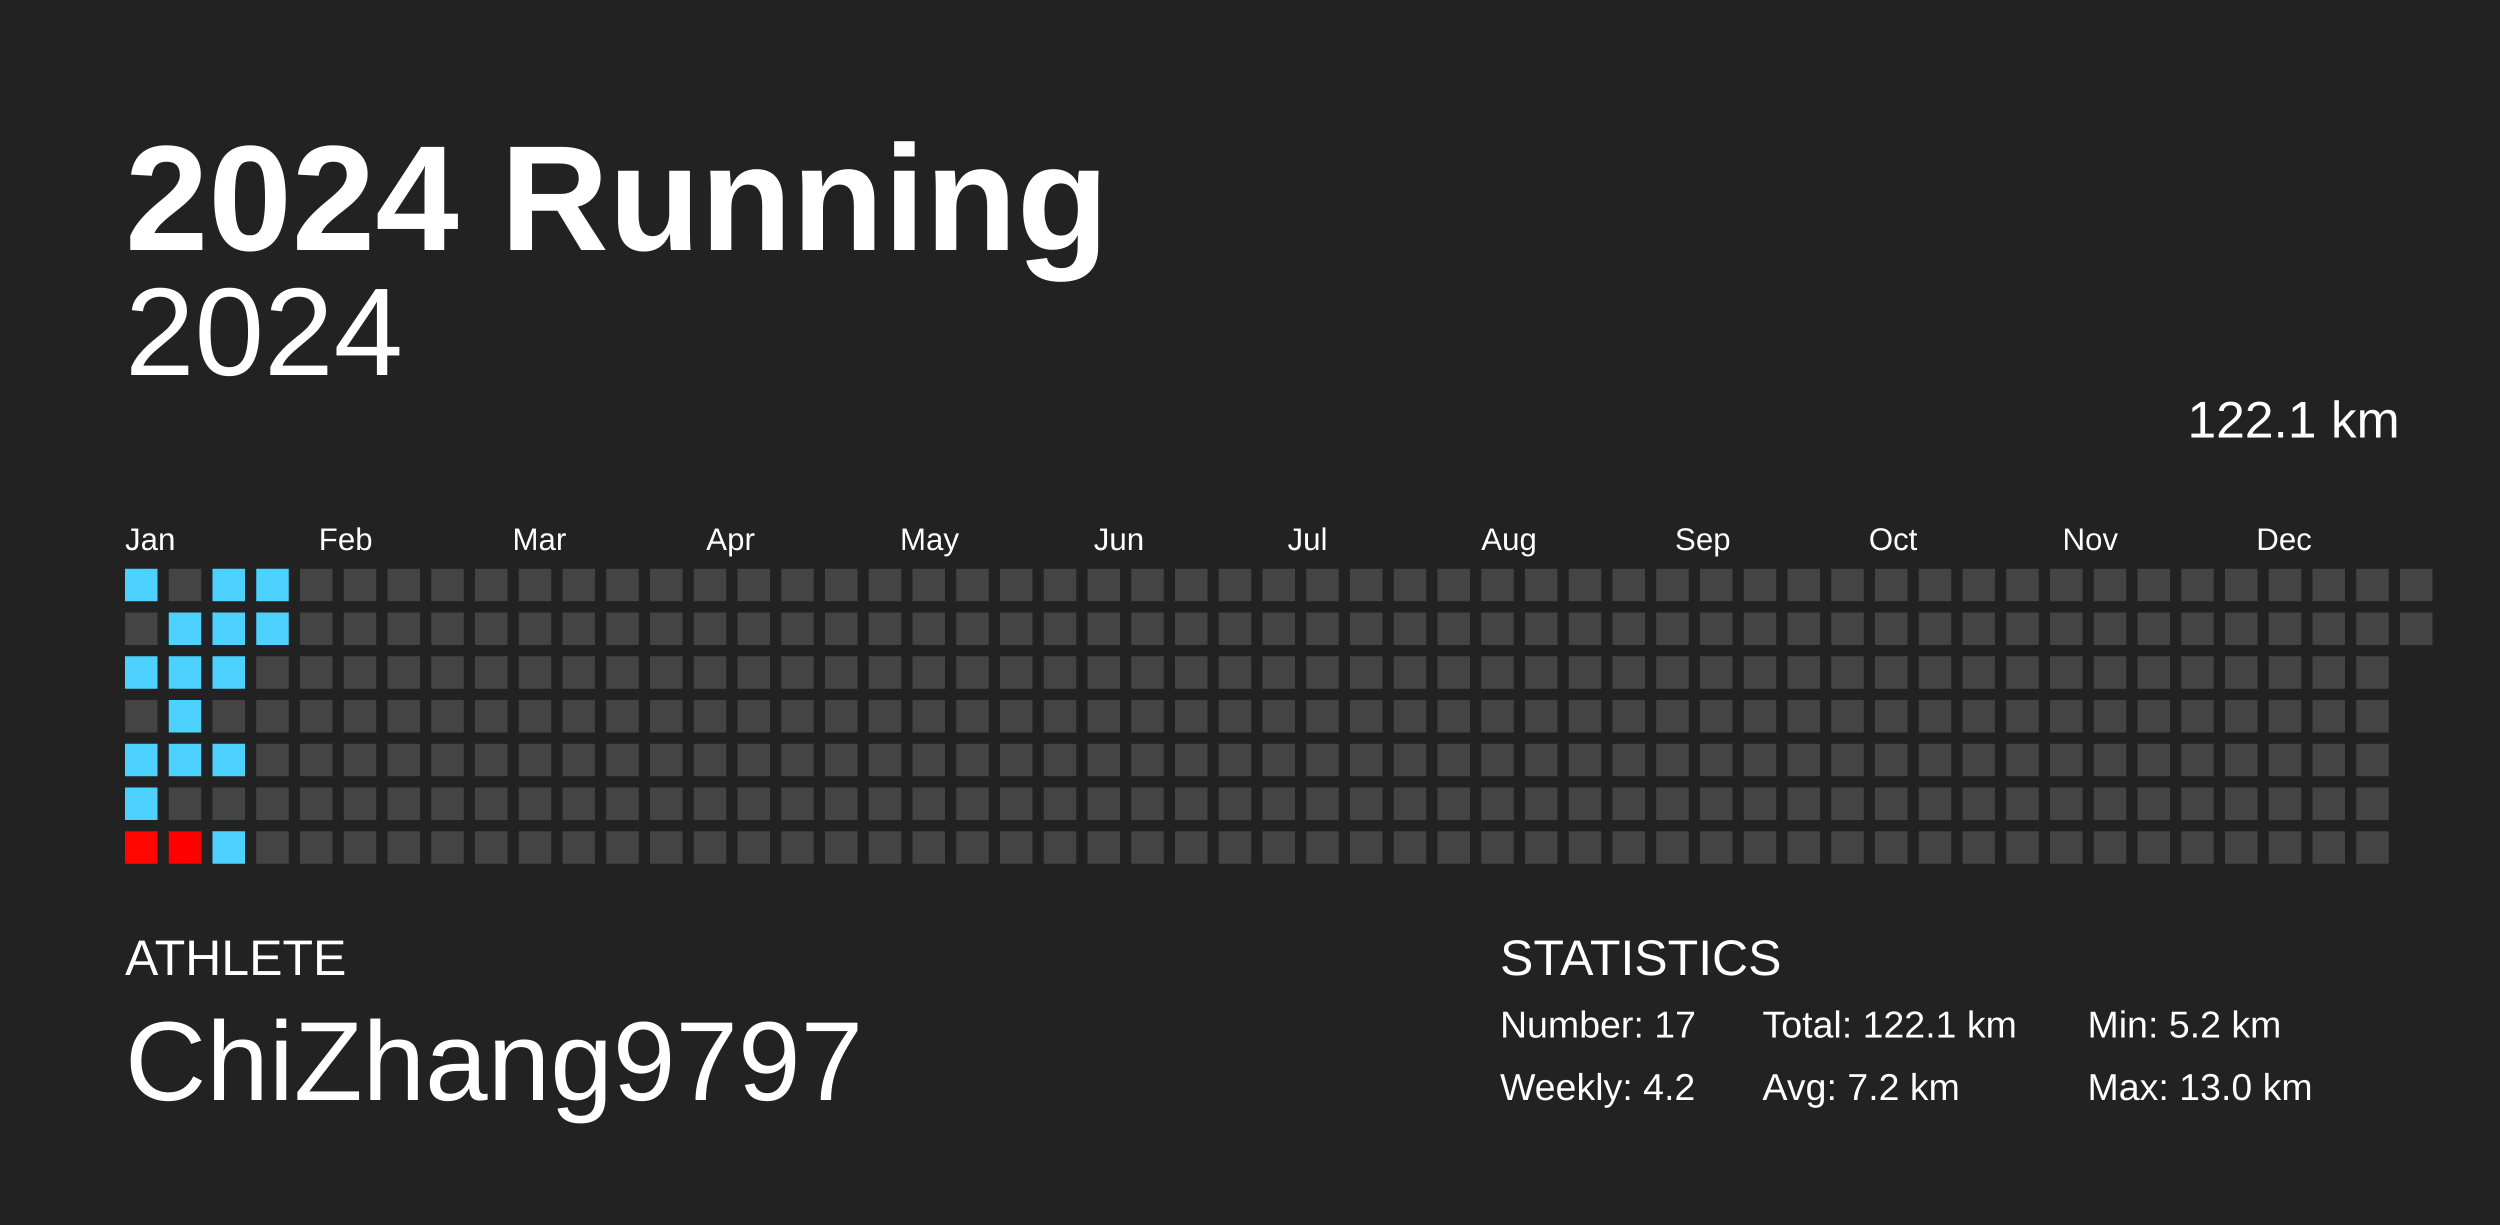
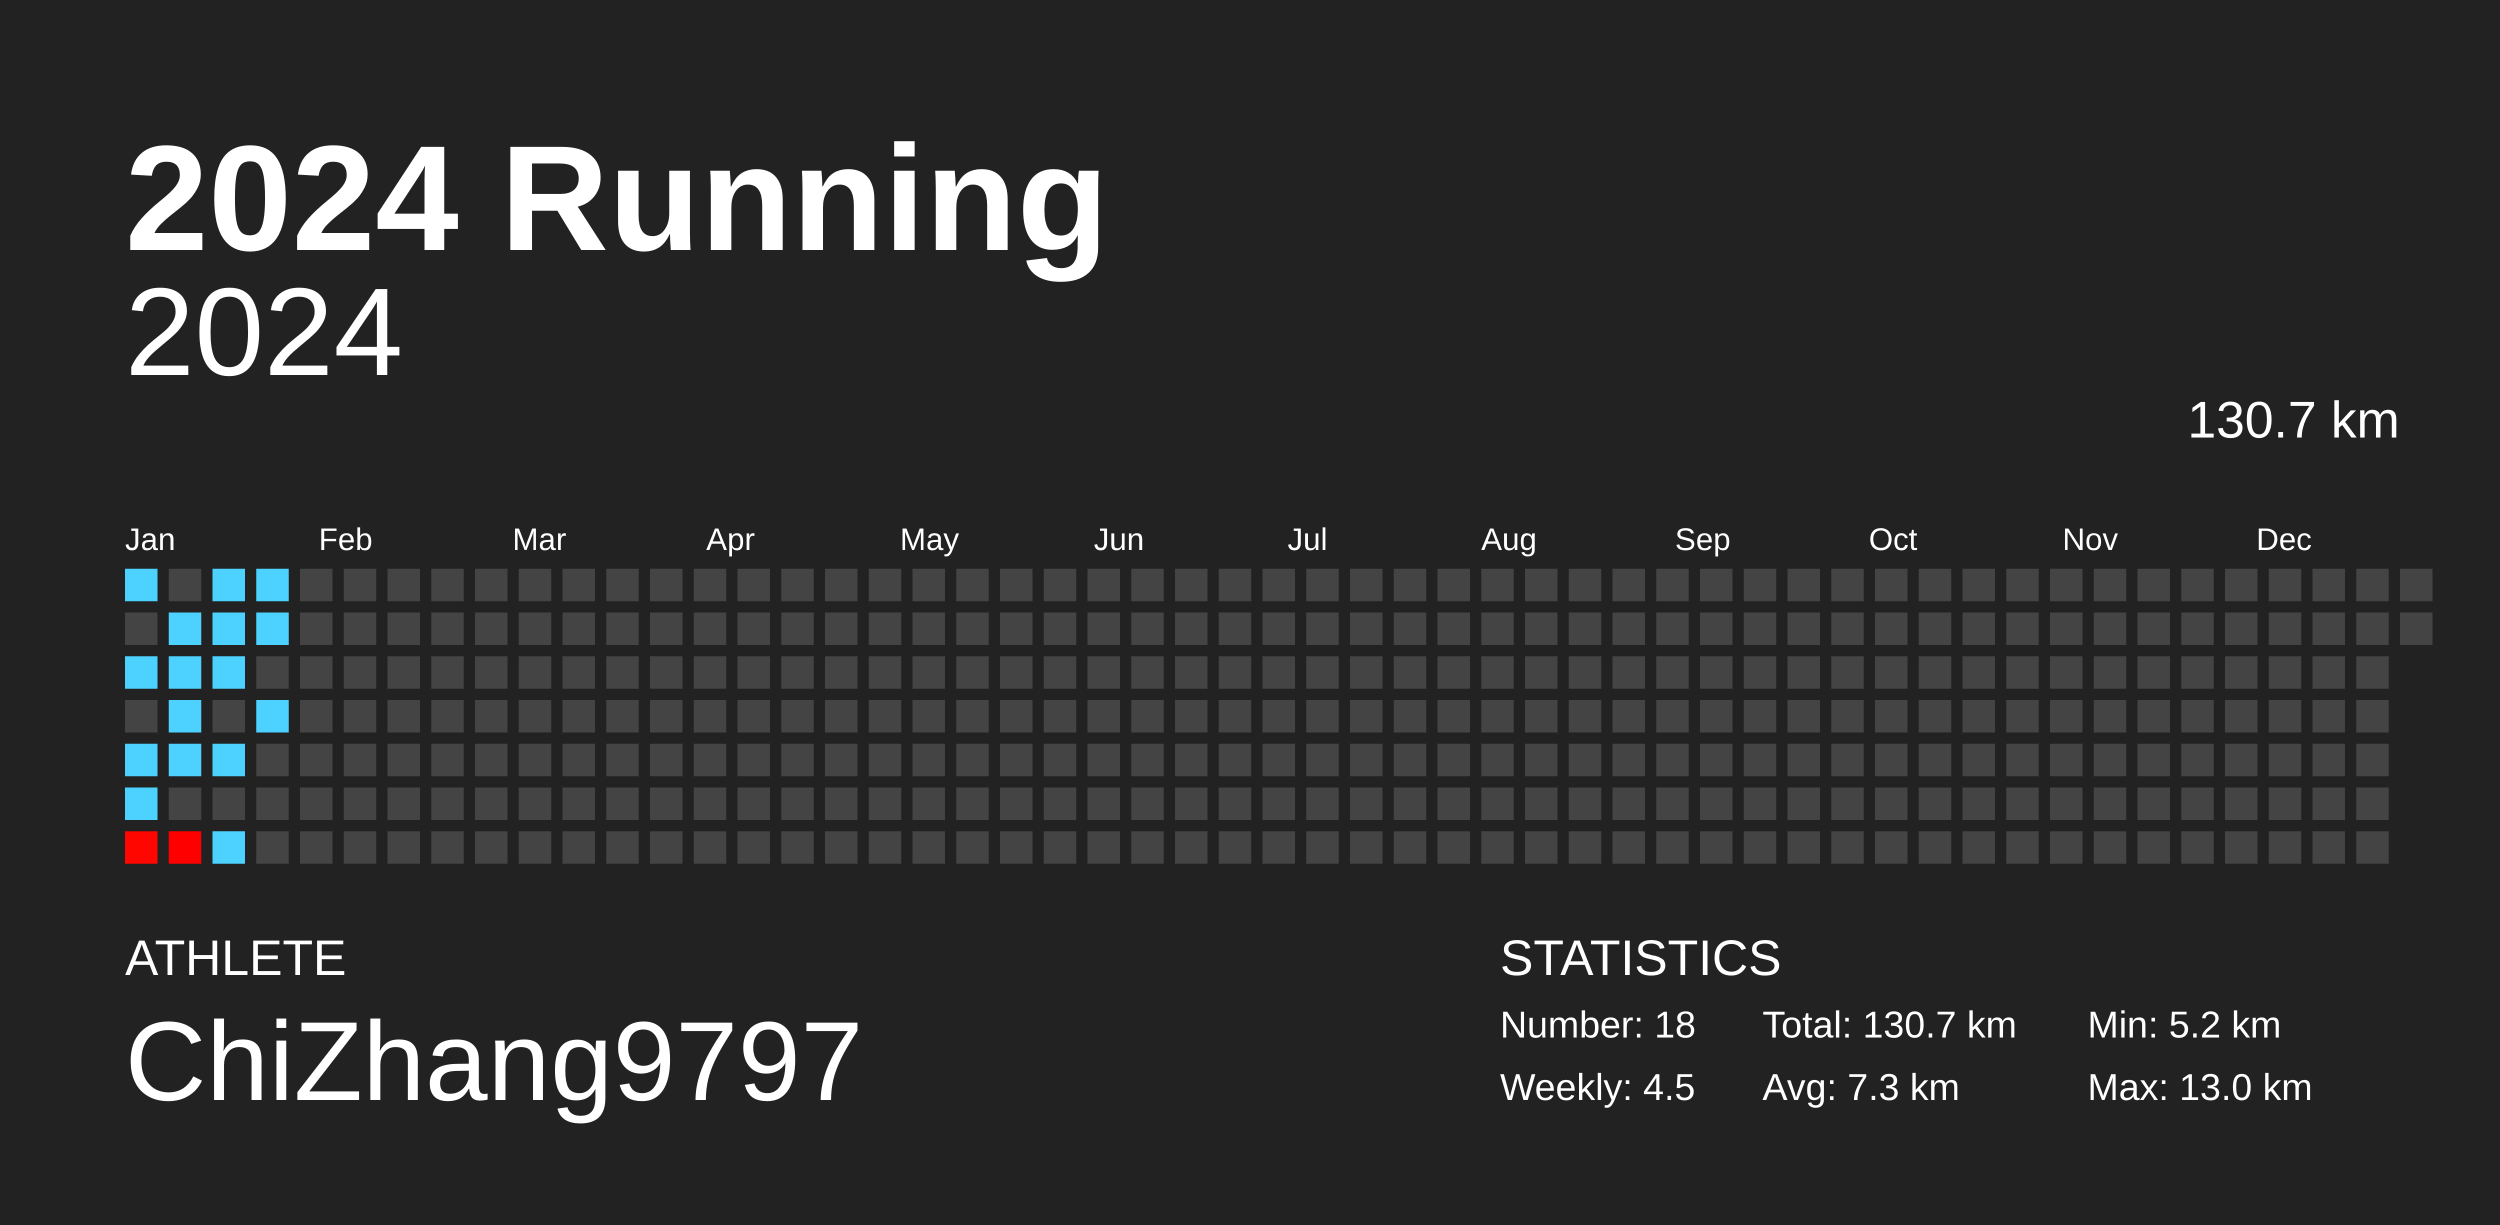
<svg xmlns="http://www.w3.org/2000/svg" baseProfile="full" height="98mm" version="1.1" viewBox="0,0,200,98" width="200mm">
  <defs />
  <rect fill="#222222" height="98" width="200" x="0" y="0" />
  <text fill="#FFFFFF" style="font-size:12px; font-family:Arial; font-weight:bold;" x="10" y="20">2024 Running</text>
  <text fill="#FFFFFF" style="font-size:4px; font-family:Arial" x="10" y="78">ATHLETE</text>
  <text fill="#FFFFFF" style="font-size:9px; font-family:Arial" x="10" y="88">ChiZhang9797</text>
  <text fill="#FFFFFF" style="font-size:4px; font-family:Arial" x="120" y="78">STATISTICS</text>
-   <text fill="#FFFFFF" style="font-size:3px; font-family:Arial" x="120" y="83">Number: 17</text>
-   <text fill="#FFFFFF" style="font-size:3px; font-family:Arial" x="120" y="88">Weekly: 4.2</text>
-   <text fill="#FFFFFF" style="font-size:3px; font-family:Arial" x="141" y="83">Total: 122.1 km</text>
-   <text fill="#FFFFFF" style="font-size:3px; font-family:Arial" x="141" y="88">Avg: 7.2 km</text>
+   <text fill="#FFFFFF" style="font-size:3px; font-family:Arial" x="120" y="83">Number: 18</text>
+   <text fill="#FFFFFF" style="font-size:3px; font-family:Arial" x="120" y="88">Weekly: 4.5</text>
+   <text fill="#FFFFFF" style="font-size:3px; font-family:Arial" x="141" y="83">Total: 130.7 km</text>
+   <text fill="#FFFFFF" style="font-size:3px; font-family:Arial" x="141" y="88">Avg: 7.3 km</text>
  <text fill="#FFFFFF" style="font-size:3px; font-family:Arial" x="167" y="83">Min: 5.2 km</text>
  <text fill="#FFFFFF" style="font-size:3px; font-family:Arial" x="167" y="88">Max: 13.0 km</text>
  <text alignment-baseline="hanging" fill="#FFFFFF" style="font-size:10.0px; font-family:Arial;" x="10" y="30">2024</text>
-   <text alignment-baseline="hanging" fill="#FFFFFF" style="font-size:4.125px; font-family:Arial;" x="175" y="35">122.1 km</text>
+   <text alignment-baseline="hanging" fill="#FFFFFF" style="font-size:4.125px; font-family:Arial;" x="175" y="35">130.7 km</text>
  <text fill="#FFFFFF" style="font-size:2.5px; font-family:Arial" x="10.0" y="44">Jan</text>
  <text fill="#FFFFFF" style="font-size:2.5px; font-family:Arial" x="25.5" y="44">Feb</text>
  <text fill="#FFFFFF" style="font-size:2.5px; font-family:Arial" x="41.0" y="44">Mar</text>
  <text fill="#FFFFFF" style="font-size:2.5px; font-family:Arial" x="56.5" y="44">Apr</text>
  <text fill="#FFFFFF" style="font-size:2.5px; font-family:Arial" x="72.0" y="44">May</text>
  <text fill="#FFFFFF" style="font-size:2.5px; font-family:Arial" x="87.5" y="44">Jun</text>
  <text fill="#FFFFFF" style="font-size:2.5px; font-family:Arial" x="103.0" y="44">Jul</text>
  <text fill="#FFFFFF" style="font-size:2.5px; font-family:Arial" x="118.5" y="44">Aug</text>
  <text fill="#FFFFFF" style="font-size:2.5px; font-family:Arial" x="134.0" y="44">Sep</text>
  <text fill="#FFFFFF" style="font-size:2.5px; font-family:Arial" x="149.5" y="44">Oct</text>
  <text fill="#FFFFFF" style="font-size:2.5px; font-family:Arial" x="165.0" y="44">Nov</text>
  <text fill="#FFFFFF" style="font-size:2.5px; font-family:Arial" x="180.5" y="44">Dec</text>
  <rect fill="#4dd2ff" height="2.6" width="2.6" x="10.0" y="45.5" />
  <rect fill="#444444" height="2.6" width="2.6" x="10.0" y="49.0" />
  <rect fill="#4dd2ff" height="2.6" width="2.6" x="10.0" y="52.5" />
  <rect fill="#444444" height="2.6" width="2.6" x="10.0" y="56.0" />
  <rect fill="#4dd2ff" height="2.6" width="2.6" x="10.0" y="59.5" />
  <rect fill="#4dd2ff" height="2.6" width="2.6" x="10.0" y="63.0" />
  <rect fill="#ff0600" height="2.6" width="2.6" x="10.0" y="66.5" />
  <rect fill="#444444" height="2.6" width="2.6" x="13.5" y="45.5" />
  <rect fill="#4dd2ff" height="2.6" width="2.6" x="13.5" y="49.0" />
  <rect fill="#4dd2ff" height="2.6" width="2.6" x="13.5" y="52.5" />
  <rect fill="#4dd2ff" height="2.6" width="2.6" x="13.5" y="56.0" />
  <rect fill="#4dd2ff" height="2.6" width="2.6" x="13.5" y="59.5" />
  <rect fill="#444444" height="2.6" width="2.6" x="13.5" y="63.0" />
  <rect fill="#ff0000" height="2.6" width="2.6" x="13.5" y="66.5" />
  <rect fill="#4dd2ff" height="2.6" width="2.6" x="17.0" y="45.5" />
  <rect fill="#4dd2ff" height="2.6" width="2.6" x="17.0" y="49.0" />
  <rect fill="#4dd2ff" height="2.6" width="2.6" x="17.0" y="52.5" />
  <rect fill="#444444" height="2.6" width="2.6" x="17.0" y="56.0" />
  <rect fill="#4dd2ff" height="2.6" width="2.6" x="17.0" y="59.5" />
  <rect fill="#444444" height="2.6" width="2.6" x="17.0" y="63.0" />
  <rect fill="#4dd2ff" height="2.6" width="2.6" x="17.0" y="66.5" />
  <rect fill="#4dd2ff" height="2.6" width="2.6" x="20.5" y="45.5" />
  <rect fill="#4dd2ff" height="2.6" width="2.6" x="20.5" y="49.0" />
  <rect fill="#444444" height="2.6" width="2.6" x="20.5" y="52.5" />
-   <rect fill="#444444" height="2.6" width="2.6" x="20.5" y="56.0" />
+   <rect fill="#4dd2ff" height="2.6" width="2.6" x="20.5" y="56.0" />
  <rect fill="#444444" height="2.6" width="2.6" x="20.5" y="59.5" />
  <rect fill="#444444" height="2.6" width="2.6" x="20.5" y="63.0" />
  <rect fill="#444444" height="2.6" width="2.6" x="20.5" y="66.5" />
  <rect fill="#444444" height="2.6" width="2.6" x="24.0" y="45.5" />
  <rect fill="#444444" height="2.6" width="2.6" x="24.0" y="49.0" />
  <rect fill="#444444" height="2.6" width="2.6" x="24.0" y="52.5" />
  <rect fill="#444444" height="2.6" width="2.6" x="24.0" y="56.0" />
  <rect fill="#444444" height="2.6" width="2.6" x="24.0" y="59.5" />
  <rect fill="#444444" height="2.6" width="2.6" x="24.0" y="63.0" />
  <rect fill="#444444" height="2.6" width="2.6" x="24.0" y="66.5" />
  <rect fill="#444444" height="2.6" width="2.6" x="27.5" y="45.5" />
  <rect fill="#444444" height="2.6" width="2.6" x="27.5" y="49.0" />
  <rect fill="#444444" height="2.6" width="2.6" x="27.5" y="52.5" />
  <rect fill="#444444" height="2.6" width="2.6" x="27.5" y="56.0" />
  <rect fill="#444444" height="2.6" width="2.6" x="27.5" y="59.5" />
  <rect fill="#444444" height="2.6" width="2.6" x="27.5" y="63.0" />
  <rect fill="#444444" height="2.6" width="2.6" x="27.5" y="66.5" />
  <rect fill="#444444" height="2.6" width="2.6" x="31.0" y="45.5" />
  <rect fill="#444444" height="2.6" width="2.6" x="31.0" y="49.0" />
  <rect fill="#444444" height="2.6" width="2.6" x="31.0" y="52.5" />
  <rect fill="#444444" height="2.6" width="2.6" x="31.0" y="56.0" />
  <rect fill="#444444" height="2.6" width="2.6" x="31.0" y="59.5" />
  <rect fill="#444444" height="2.6" width="2.6" x="31.0" y="63.0" />
  <rect fill="#444444" height="2.6" width="2.6" x="31.0" y="66.5" />
  <rect fill="#444444" height="2.6" width="2.6" x="34.5" y="45.5" />
  <rect fill="#444444" height="2.6" width="2.6" x="34.5" y="49.0" />
  <rect fill="#444444" height="2.6" width="2.6" x="34.5" y="52.5" />
  <rect fill="#444444" height="2.6" width="2.6" x="34.5" y="56.0" />
  <rect fill="#444444" height="2.6" width="2.6" x="34.5" y="59.5" />
  <rect fill="#444444" height="2.6" width="2.6" x="34.5" y="63.0" />
  <rect fill="#444444" height="2.6" width="2.6" x="34.5" y="66.5" />
  <rect fill="#444444" height="2.6" width="2.6" x="38.0" y="45.5" />
  <rect fill="#444444" height="2.6" width="2.6" x="38.0" y="49.0" />
  <rect fill="#444444" height="2.6" width="2.6" x="38.0" y="52.5" />
  <rect fill="#444444" height="2.6" width="2.6" x="38.0" y="56.0" />
  <rect fill="#444444" height="2.6" width="2.6" x="38.0" y="59.5" />
  <rect fill="#444444" height="2.6" width="2.6" x="38.0" y="63.0" />
  <rect fill="#444444" height="2.6" width="2.6" x="38.0" y="66.5" />
  <rect fill="#444444" height="2.6" width="2.6" x="41.5" y="45.5" />
  <rect fill="#444444" height="2.6" width="2.6" x="41.5" y="49.0" />
  <rect fill="#444444" height="2.6" width="2.6" x="41.5" y="52.5" />
  <rect fill="#444444" height="2.6" width="2.6" x="41.5" y="56.0" />
  <rect fill="#444444" height="2.6" width="2.6" x="41.5" y="59.5" />
  <rect fill="#444444" height="2.6" width="2.6" x="41.5" y="63.0" />
  <rect fill="#444444" height="2.6" width="2.6" x="41.5" y="66.5" />
  <rect fill="#444444" height="2.6" width="2.6" x="45.0" y="45.5" />
  <rect fill="#444444" height="2.6" width="2.6" x="45.0" y="49.0" />
  <rect fill="#444444" height="2.6" width="2.6" x="45.0" y="52.5" />
  <rect fill="#444444" height="2.6" width="2.6" x="45.0" y="56.0" />
  <rect fill="#444444" height="2.6" width="2.6" x="45.0" y="59.5" />
  <rect fill="#444444" height="2.6" width="2.6" x="45.0" y="63.0" />
  <rect fill="#444444" height="2.6" width="2.6" x="45.0" y="66.5" />
  <rect fill="#444444" height="2.6" width="2.6" x="48.5" y="45.5" />
  <rect fill="#444444" height="2.6" width="2.6" x="48.5" y="49.0" />
  <rect fill="#444444" height="2.6" width="2.6" x="48.5" y="52.5" />
  <rect fill="#444444" height="2.6" width="2.6" x="48.5" y="56.0" />
  <rect fill="#444444" height="2.6" width="2.6" x="48.5" y="59.5" />
  <rect fill="#444444" height="2.6" width="2.6" x="48.5" y="63.0" />
  <rect fill="#444444" height="2.6" width="2.6" x="48.5" y="66.5" />
  <rect fill="#444444" height="2.6" width="2.6" x="52.0" y="45.5" />
  <rect fill="#444444" height="2.6" width="2.6" x="52.0" y="49.0" />
  <rect fill="#444444" height="2.6" width="2.6" x="52.0" y="52.5" />
  <rect fill="#444444" height="2.6" width="2.6" x="52.0" y="56.0" />
  <rect fill="#444444" height="2.6" width="2.6" x="52.0" y="59.5" />
  <rect fill="#444444" height="2.6" width="2.6" x="52.0" y="63.0" />
  <rect fill="#444444" height="2.6" width="2.6" x="52.0" y="66.5" />
  <rect fill="#444444" height="2.6" width="2.6" x="55.5" y="45.5" />
  <rect fill="#444444" height="2.6" width="2.6" x="55.5" y="49.0" />
  <rect fill="#444444" height="2.6" width="2.6" x="55.5" y="52.5" />
  <rect fill="#444444" height="2.6" width="2.6" x="55.5" y="56.0" />
  <rect fill="#444444" height="2.6" width="2.6" x="55.5" y="59.5" />
  <rect fill="#444444" height="2.6" width="2.6" x="55.5" y="63.0" />
  <rect fill="#444444" height="2.6" width="2.6" x="55.5" y="66.5" />
  <rect fill="#444444" height="2.6" width="2.6" x="59.0" y="45.5" />
  <rect fill="#444444" height="2.6" width="2.6" x="59.0" y="49.0" />
  <rect fill="#444444" height="2.6" width="2.6" x="59.0" y="52.5" />
  <rect fill="#444444" height="2.6" width="2.6" x="59.0" y="56.0" />
  <rect fill="#444444" height="2.6" width="2.6" x="59.0" y="59.5" />
  <rect fill="#444444" height="2.6" width="2.6" x="59.0" y="63.0" />
  <rect fill="#444444" height="2.6" width="2.6" x="59.0" y="66.5" />
  <rect fill="#444444" height="2.6" width="2.6" x="62.5" y="45.5" />
  <rect fill="#444444" height="2.6" width="2.6" x="62.5" y="49.0" />
  <rect fill="#444444" height="2.6" width="2.6" x="62.5" y="52.5" />
  <rect fill="#444444" height="2.6" width="2.6" x="62.5" y="56.0" />
  <rect fill="#444444" height="2.6" width="2.6" x="62.5" y="59.5" />
  <rect fill="#444444" height="2.6" width="2.6" x="62.5" y="63.0" />
  <rect fill="#444444" height="2.6" width="2.6" x="62.5" y="66.5" />
  <rect fill="#444444" height="2.6" width="2.6" x="66.0" y="45.5" />
  <rect fill="#444444" height="2.6" width="2.6" x="66.0" y="49.0" />
  <rect fill="#444444" height="2.6" width="2.6" x="66.0" y="52.5" />
  <rect fill="#444444" height="2.6" width="2.6" x="66.0" y="56.0" />
  <rect fill="#444444" height="2.6" width="2.6" x="66.0" y="59.5" />
  <rect fill="#444444" height="2.6" width="2.6" x="66.0" y="63.0" />
  <rect fill="#444444" height="2.6" width="2.6" x="66.0" y="66.5" />
  <rect fill="#444444" height="2.6" width="2.6" x="69.5" y="45.5" />
  <rect fill="#444444" height="2.6" width="2.6" x="69.5" y="49.0" />
  <rect fill="#444444" height="2.6" width="2.6" x="69.5" y="52.5" />
  <rect fill="#444444" height="2.6" width="2.6" x="69.5" y="56.0" />
  <rect fill="#444444" height="2.6" width="2.6" x="69.5" y="59.5" />
  <rect fill="#444444" height="2.6" width="2.6" x="69.5" y="63.0" />
  <rect fill="#444444" height="2.6" width="2.6" x="69.5" y="66.5" />
  <rect fill="#444444" height="2.6" width="2.6" x="73.0" y="45.5" />
  <rect fill="#444444" height="2.6" width="2.6" x="73.0" y="49.0" />
  <rect fill="#444444" height="2.6" width="2.6" x="73.0" y="52.5" />
  <rect fill="#444444" height="2.6" width="2.6" x="73.0" y="56.0" />
  <rect fill="#444444" height="2.6" width="2.6" x="73.0" y="59.5" />
  <rect fill="#444444" height="2.6" width="2.6" x="73.0" y="63.0" />
  <rect fill="#444444" height="2.6" width="2.6" x="73.0" y="66.5" />
  <rect fill="#444444" height="2.6" width="2.6" x="76.5" y="45.5" />
  <rect fill="#444444" height="2.6" width="2.6" x="76.5" y="49.0" />
  <rect fill="#444444" height="2.6" width="2.6" x="76.5" y="52.5" />
  <rect fill="#444444" height="2.6" width="2.6" x="76.5" y="56.0" />
  <rect fill="#444444" height="2.6" width="2.6" x="76.5" y="59.5" />
  <rect fill="#444444" height="2.6" width="2.6" x="76.5" y="63.0" />
  <rect fill="#444444" height="2.6" width="2.6" x="76.5" y="66.5" />
  <rect fill="#444444" height="2.6" width="2.6" x="80.0" y="45.5" />
  <rect fill="#444444" height="2.6" width="2.6" x="80.0" y="49.0" />
  <rect fill="#444444" height="2.6" width="2.6" x="80.0" y="52.5" />
  <rect fill="#444444" height="2.6" width="2.6" x="80.0" y="56.0" />
  <rect fill="#444444" height="2.6" width="2.6" x="80.0" y="59.5" />
  <rect fill="#444444" height="2.6" width="2.6" x="80.0" y="63.0" />
  <rect fill="#444444" height="2.6" width="2.6" x="80.0" y="66.5" />
  <rect fill="#444444" height="2.6" width="2.6" x="83.5" y="45.5" />
  <rect fill="#444444" height="2.6" width="2.6" x="83.5" y="49.0" />
  <rect fill="#444444" height="2.6" width="2.6" x="83.5" y="52.5" />
  <rect fill="#444444" height="2.6" width="2.6" x="83.5" y="56.0" />
  <rect fill="#444444" height="2.6" width="2.6" x="83.5" y="59.5" />
  <rect fill="#444444" height="2.6" width="2.6" x="83.5" y="63.0" />
  <rect fill="#444444" height="2.6" width="2.6" x="83.5" y="66.5" />
  <rect fill="#444444" height="2.6" width="2.6" x="87.0" y="45.5" />
  <rect fill="#444444" height="2.6" width="2.6" x="87.0" y="49.0" />
  <rect fill="#444444" height="2.6" width="2.6" x="87.0" y="52.5" />
  <rect fill="#444444" height="2.6" width="2.6" x="87.0" y="56.0" />
  <rect fill="#444444" height="2.6" width="2.6" x="87.0" y="59.5" />
  <rect fill="#444444" height="2.6" width="2.6" x="87.0" y="63.0" />
  <rect fill="#444444" height="2.6" width="2.6" x="87.0" y="66.5" />
  <rect fill="#444444" height="2.6" width="2.6" x="90.5" y="45.5" />
  <rect fill="#444444" height="2.6" width="2.6" x="90.5" y="49.0" />
  <rect fill="#444444" height="2.6" width="2.6" x="90.5" y="52.5" />
  <rect fill="#444444" height="2.6" width="2.6" x="90.5" y="56.0" />
  <rect fill="#444444" height="2.6" width="2.6" x="90.5" y="59.5" />
  <rect fill="#444444" height="2.6" width="2.6" x="90.5" y="63.0" />
  <rect fill="#444444" height="2.6" width="2.6" x="90.5" y="66.5" />
  <rect fill="#444444" height="2.6" width="2.6" x="94.0" y="45.5" />
  <rect fill="#444444" height="2.6" width="2.6" x="94.0" y="49.0" />
  <rect fill="#444444" height="2.6" width="2.6" x="94.0" y="52.5" />
  <rect fill="#444444" height="2.6" width="2.6" x="94.0" y="56.0" />
  <rect fill="#444444" height="2.6" width="2.6" x="94.0" y="59.5" />
  <rect fill="#444444" height="2.6" width="2.6" x="94.0" y="63.0" />
  <rect fill="#444444" height="2.6" width="2.6" x="94.0" y="66.5" />
  <rect fill="#444444" height="2.6" width="2.6" x="97.5" y="45.5" />
  <rect fill="#444444" height="2.6" width="2.6" x="97.5" y="49.0" />
  <rect fill="#444444" height="2.6" width="2.6" x="97.5" y="52.5" />
  <rect fill="#444444" height="2.6" width="2.6" x="97.5" y="56.0" />
  <rect fill="#444444" height="2.6" width="2.6" x="97.5" y="59.5" />
  <rect fill="#444444" height="2.6" width="2.6" x="97.5" y="63.0" />
  <rect fill="#444444" height="2.6" width="2.6" x="97.5" y="66.5" />
  <rect fill="#444444" height="2.6" width="2.6" x="101.0" y="45.5" />
  <rect fill="#444444" height="2.6" width="2.6" x="101.0" y="49.0" />
  <rect fill="#444444" height="2.6" width="2.6" x="101.0" y="52.5" />
  <rect fill="#444444" height="2.6" width="2.6" x="101.0" y="56.0" />
  <rect fill="#444444" height="2.6" width="2.6" x="101.0" y="59.5" />
  <rect fill="#444444" height="2.6" width="2.6" x="101.0" y="63.0" />
  <rect fill="#444444" height="2.6" width="2.6" x="101.0" y="66.5" />
  <rect fill="#444444" height="2.6" width="2.6" x="104.5" y="45.5" />
  <rect fill="#444444" height="2.6" width="2.6" x="104.5" y="49.0" />
  <rect fill="#444444" height="2.6" width="2.6" x="104.5" y="52.5" />
  <rect fill="#444444" height="2.6" width="2.6" x="104.5" y="56.0" />
  <rect fill="#444444" height="2.6" width="2.6" x="104.5" y="59.5" />
  <rect fill="#444444" height="2.6" width="2.6" x="104.5" y="63.0" />
  <rect fill="#444444" height="2.6" width="2.6" x="104.5" y="66.5" />
  <rect fill="#444444" height="2.6" width="2.6" x="108.0" y="45.5" />
  <rect fill="#444444" height="2.6" width="2.6" x="108.0" y="49.0" />
  <rect fill="#444444" height="2.6" width="2.6" x="108.0" y="52.5" />
  <rect fill="#444444" height="2.6" width="2.6" x="108.0" y="56.0" />
  <rect fill="#444444" height="2.6" width="2.6" x="108.0" y="59.5" />
  <rect fill="#444444" height="2.6" width="2.6" x="108.0" y="63.0" />
  <rect fill="#444444" height="2.6" width="2.6" x="108.0" y="66.5" />
  <rect fill="#444444" height="2.6" width="2.6" x="111.5" y="45.5" />
  <rect fill="#444444" height="2.6" width="2.6" x="111.5" y="49.0" />
  <rect fill="#444444" height="2.6" width="2.6" x="111.5" y="52.5" />
  <rect fill="#444444" height="2.6" width="2.6" x="111.5" y="56.0" />
  <rect fill="#444444" height="2.6" width="2.6" x="111.5" y="59.5" />
  <rect fill="#444444" height="2.6" width="2.6" x="111.5" y="63.0" />
  <rect fill="#444444" height="2.6" width="2.6" x="111.5" y="66.5" />
  <rect fill="#444444" height="2.6" width="2.6" x="115.0" y="45.5" />
  <rect fill="#444444" height="2.6" width="2.6" x="115.0" y="49.0" />
  <rect fill="#444444" height="2.6" width="2.6" x="115.0" y="52.5" />
  <rect fill="#444444" height="2.6" width="2.6" x="115.0" y="56.0" />
  <rect fill="#444444" height="2.6" width="2.6" x="115.0" y="59.5" />
  <rect fill="#444444" height="2.6" width="2.6" x="115.0" y="63.0" />
  <rect fill="#444444" height="2.6" width="2.6" x="115.0" y="66.5" />
  <rect fill="#444444" height="2.6" width="2.6" x="118.5" y="45.5" />
  <rect fill="#444444" height="2.6" width="2.6" x="118.5" y="49.0" />
  <rect fill="#444444" height="2.6" width="2.6" x="118.5" y="52.5" />
  <rect fill="#444444" height="2.6" width="2.6" x="118.5" y="56.0" />
  <rect fill="#444444" height="2.6" width="2.6" x="118.5" y="59.5" />
  <rect fill="#444444" height="2.6" width="2.6" x="118.5" y="63.0" />
  <rect fill="#444444" height="2.6" width="2.6" x="118.5" y="66.5" />
  <rect fill="#444444" height="2.6" width="2.6" x="122.0" y="45.5" />
  <rect fill="#444444" height="2.6" width="2.6" x="122.0" y="49.0" />
  <rect fill="#444444" height="2.6" width="2.6" x="122.0" y="52.5" />
  <rect fill="#444444" height="2.6" width="2.6" x="122.0" y="56.0" />
  <rect fill="#444444" height="2.6" width="2.6" x="122.0" y="59.5" />
  <rect fill="#444444" height="2.6" width="2.6" x="122.0" y="63.0" />
  <rect fill="#444444" height="2.6" width="2.6" x="122.0" y="66.5" />
  <rect fill="#444444" height="2.6" width="2.6" x="125.5" y="45.5" />
  <rect fill="#444444" height="2.6" width="2.6" x="125.5" y="49.0" />
  <rect fill="#444444" height="2.6" width="2.6" x="125.5" y="52.5" />
  <rect fill="#444444" height="2.6" width="2.6" x="125.5" y="56.0" />
  <rect fill="#444444" height="2.6" width="2.6" x="125.5" y="59.5" />
  <rect fill="#444444" height="2.6" width="2.6" x="125.5" y="63.0" />
  <rect fill="#444444" height="2.6" width="2.6" x="125.5" y="66.5" />
  <rect fill="#444444" height="2.6" width="2.6" x="129.0" y="45.5" />
  <rect fill="#444444" height="2.6" width="2.6" x="129.0" y="49.0" />
  <rect fill="#444444" height="2.6" width="2.6" x="129.0" y="52.5" />
  <rect fill="#444444" height="2.6" width="2.6" x="129.0" y="56.0" />
  <rect fill="#444444" height="2.6" width="2.6" x="129.0" y="59.5" />
  <rect fill="#444444" height="2.6" width="2.6" x="129.0" y="63.0" />
  <rect fill="#444444" height="2.6" width="2.6" x="129.0" y="66.5" />
  <rect fill="#444444" height="2.6" width="2.6" x="132.5" y="45.5" />
  <rect fill="#444444" height="2.6" width="2.6" x="132.5" y="49.0" />
  <rect fill="#444444" height="2.6" width="2.6" x="132.5" y="52.5" />
  <rect fill="#444444" height="2.6" width="2.6" x="132.5" y="56.0" />
  <rect fill="#444444" height="2.6" width="2.6" x="132.5" y="59.5" />
  <rect fill="#444444" height="2.6" width="2.6" x="132.5" y="63.0" />
  <rect fill="#444444" height="2.6" width="2.6" x="132.5" y="66.5" />
  <rect fill="#444444" height="2.6" width="2.6" x="136.0" y="45.5" />
  <rect fill="#444444" height="2.6" width="2.6" x="136.0" y="49.0" />
  <rect fill="#444444" height="2.6" width="2.6" x="136.0" y="52.5" />
  <rect fill="#444444" height="2.6" width="2.6" x="136.0" y="56.0" />
  <rect fill="#444444" height="2.6" width="2.6" x="136.0" y="59.5" />
  <rect fill="#444444" height="2.6" width="2.6" x="136.0" y="63.0" />
  <rect fill="#444444" height="2.6" width="2.6" x="136.0" y="66.5" />
  <rect fill="#444444" height="2.6" width="2.6" x="139.5" y="45.5" />
  <rect fill="#444444" height="2.6" width="2.6" x="139.5" y="49.0" />
  <rect fill="#444444" height="2.6" width="2.6" x="139.5" y="52.5" />
  <rect fill="#444444" height="2.6" width="2.6" x="139.5" y="56.0" />
  <rect fill="#444444" height="2.6" width="2.6" x="139.5" y="59.5" />
  <rect fill="#444444" height="2.6" width="2.6" x="139.5" y="63.0" />
  <rect fill="#444444" height="2.6" width="2.6" x="139.5" y="66.5" />
  <rect fill="#444444" height="2.6" width="2.6" x="143.0" y="45.5" />
  <rect fill="#444444" height="2.6" width="2.6" x="143.0" y="49.0" />
  <rect fill="#444444" height="2.6" width="2.6" x="143.0" y="52.5" />
  <rect fill="#444444" height="2.6" width="2.6" x="143.0" y="56.0" />
  <rect fill="#444444" height="2.6" width="2.6" x="143.0" y="59.5" />
  <rect fill="#444444" height="2.6" width="2.6" x="143.0" y="63.0" />
  <rect fill="#444444" height="2.6" width="2.6" x="143.0" y="66.5" />
  <rect fill="#444444" height="2.6" width="2.6" x="146.5" y="45.5" />
  <rect fill="#444444" height="2.6" width="2.6" x="146.5" y="49.0" />
  <rect fill="#444444" height="2.6" width="2.6" x="146.5" y="52.5" />
  <rect fill="#444444" height="2.6" width="2.6" x="146.5" y="56.0" />
  <rect fill="#444444" height="2.6" width="2.6" x="146.5" y="59.5" />
  <rect fill="#444444" height="2.6" width="2.6" x="146.5" y="63.0" />
  <rect fill="#444444" height="2.6" width="2.6" x="146.5" y="66.5" />
  <rect fill="#444444" height="2.6" width="2.6" x="150.0" y="45.5" />
  <rect fill="#444444" height="2.6" width="2.6" x="150.0" y="49.0" />
  <rect fill="#444444" height="2.6" width="2.6" x="150.0" y="52.5" />
  <rect fill="#444444" height="2.6" width="2.6" x="150.0" y="56.0" />
  <rect fill="#444444" height="2.6" width="2.6" x="150.0" y="59.5" />
  <rect fill="#444444" height="2.6" width="2.6" x="150.0" y="63.0" />
  <rect fill="#444444" height="2.6" width="2.6" x="150.0" y="66.5" />
  <rect fill="#444444" height="2.6" width="2.6" x="153.5" y="45.5" />
  <rect fill="#444444" height="2.6" width="2.6" x="153.5" y="49.0" />
  <rect fill="#444444" height="2.6" width="2.6" x="153.5" y="52.5" />
  <rect fill="#444444" height="2.6" width="2.6" x="153.5" y="56.0" />
  <rect fill="#444444" height="2.6" width="2.6" x="153.5" y="59.5" />
  <rect fill="#444444" height="2.6" width="2.6" x="153.5" y="63.0" />
  <rect fill="#444444" height="2.6" width="2.6" x="153.5" y="66.5" />
  <rect fill="#444444" height="2.6" width="2.6" x="157.0" y="45.5" />
  <rect fill="#444444" height="2.6" width="2.6" x="157.0" y="49.0" />
  <rect fill="#444444" height="2.6" width="2.6" x="157.0" y="52.5" />
  <rect fill="#444444" height="2.6" width="2.6" x="157.0" y="56.0" />
  <rect fill="#444444" height="2.6" width="2.6" x="157.0" y="59.5" />
  <rect fill="#444444" height="2.6" width="2.6" x="157.0" y="63.0" />
  <rect fill="#444444" height="2.6" width="2.6" x="157.0" y="66.5" />
  <rect fill="#444444" height="2.6" width="2.6" x="160.5" y="45.5" />
  <rect fill="#444444" height="2.6" width="2.6" x="160.5" y="49.0" />
  <rect fill="#444444" height="2.6" width="2.6" x="160.5" y="52.5" />
  <rect fill="#444444" height="2.6" width="2.6" x="160.5" y="56.0" />
  <rect fill="#444444" height="2.6" width="2.6" x="160.5" y="59.5" />
  <rect fill="#444444" height="2.6" width="2.6" x="160.5" y="63.0" />
  <rect fill="#444444" height="2.6" width="2.6" x="160.5" y="66.5" />
  <rect fill="#444444" height="2.6" width="2.6" x="164.0" y="45.5" />
  <rect fill="#444444" height="2.6" width="2.6" x="164.0" y="49.0" />
  <rect fill="#444444" height="2.6" width="2.6" x="164.0" y="52.5" />
  <rect fill="#444444" height="2.6" width="2.6" x="164.0" y="56.0" />
  <rect fill="#444444" height="2.6" width="2.6" x="164.0" y="59.5" />
  <rect fill="#444444" height="2.6" width="2.6" x="164.0" y="63.0" />
  <rect fill="#444444" height="2.6" width="2.6" x="164.0" y="66.5" />
  <rect fill="#444444" height="2.6" width="2.6" x="167.5" y="45.5" />
  <rect fill="#444444" height="2.6" width="2.6" x="167.5" y="49.0" />
  <rect fill="#444444" height="2.6" width="2.6" x="167.5" y="52.5" />
  <rect fill="#444444" height="2.6" width="2.6" x="167.5" y="56.0" />
  <rect fill="#444444" height="2.6" width="2.6" x="167.5" y="59.5" />
  <rect fill="#444444" height="2.6" width="2.6" x="167.5" y="63.0" />
  <rect fill="#444444" height="2.6" width="2.6" x="167.5" y="66.5" />
  <rect fill="#444444" height="2.6" width="2.6" x="171.0" y="45.5" />
  <rect fill="#444444" height="2.6" width="2.6" x="171.0" y="49.0" />
  <rect fill="#444444" height="2.6" width="2.6" x="171.0" y="52.5" />
  <rect fill="#444444" height="2.6" width="2.6" x="171.0" y="56.0" />
  <rect fill="#444444" height="2.6" width="2.6" x="171.0" y="59.5" />
  <rect fill="#444444" height="2.6" width="2.6" x="171.0" y="63.0" />
  <rect fill="#444444" height="2.6" width="2.6" x="171.0" y="66.5" />
  <rect fill="#444444" height="2.6" width="2.6" x="174.5" y="45.5" />
  <rect fill="#444444" height="2.6" width="2.6" x="174.5" y="49.0" />
  <rect fill="#444444" height="2.6" width="2.6" x="174.5" y="52.5" />
  <rect fill="#444444" height="2.6" width="2.6" x="174.5" y="56.0" />
  <rect fill="#444444" height="2.6" width="2.6" x="174.5" y="59.5" />
  <rect fill="#444444" height="2.6" width="2.6" x="174.5" y="63.0" />
  <rect fill="#444444" height="2.6" width="2.6" x="174.5" y="66.5" />
  <rect fill="#444444" height="2.6" width="2.6" x="178.0" y="45.5" />
  <rect fill="#444444" height="2.6" width="2.6" x="178.0" y="49.0" />
  <rect fill="#444444" height="2.6" width="2.6" x="178.0" y="52.5" />
  <rect fill="#444444" height="2.6" width="2.6" x="178.0" y="56.0" />
  <rect fill="#444444" height="2.6" width="2.6" x="178.0" y="59.5" />
  <rect fill="#444444" height="2.6" width="2.6" x="178.0" y="63.0" />
  <rect fill="#444444" height="2.6" width="2.6" x="178.0" y="66.5" />
  <rect fill="#444444" height="2.6" width="2.6" x="181.5" y="45.5" />
  <rect fill="#444444" height="2.6" width="2.6" x="181.5" y="49.0" />
  <rect fill="#444444" height="2.6" width="2.6" x="181.5" y="52.5" />
  <rect fill="#444444" height="2.6" width="2.6" x="181.5" y="56.0" />
  <rect fill="#444444" height="2.6" width="2.6" x="181.5" y="59.5" />
  <rect fill="#444444" height="2.6" width="2.6" x="181.5" y="63.0" />
  <rect fill="#444444" height="2.6" width="2.6" x="181.5" y="66.5" />
  <rect fill="#444444" height="2.6" width="2.6" x="185.0" y="45.5" />
  <rect fill="#444444" height="2.6" width="2.6" x="185.0" y="49.0" />
  <rect fill="#444444" height="2.6" width="2.6" x="185.0" y="52.5" />
  <rect fill="#444444" height="2.6" width="2.6" x="185.0" y="56.0" />
  <rect fill="#444444" height="2.6" width="2.6" x="185.0" y="59.5" />
  <rect fill="#444444" height="2.6" width="2.6" x="185.0" y="63.0" />
  <rect fill="#444444" height="2.6" width="2.6" x="185.0" y="66.5" />
  <rect fill="#444444" height="2.6" width="2.6" x="188.5" y="45.5" />
  <rect fill="#444444" height="2.6" width="2.6" x="188.5" y="49.0" />
  <rect fill="#444444" height="2.6" width="2.6" x="188.5" y="52.5" />
  <rect fill="#444444" height="2.6" width="2.6" x="188.5" y="56.0" />
  <rect fill="#444444" height="2.6" width="2.6" x="188.5" y="59.5" />
  <rect fill="#444444" height="2.6" width="2.6" x="188.5" y="63.0" />
  <rect fill="#444444" height="2.6" width="2.6" x="188.5" y="66.5" />
  <rect fill="#444444" height="2.6" width="2.6" x="192.0" y="45.5" />
  <rect fill="#444444" height="2.6" width="2.6" x="192.0" y="49.0" />
</svg>
